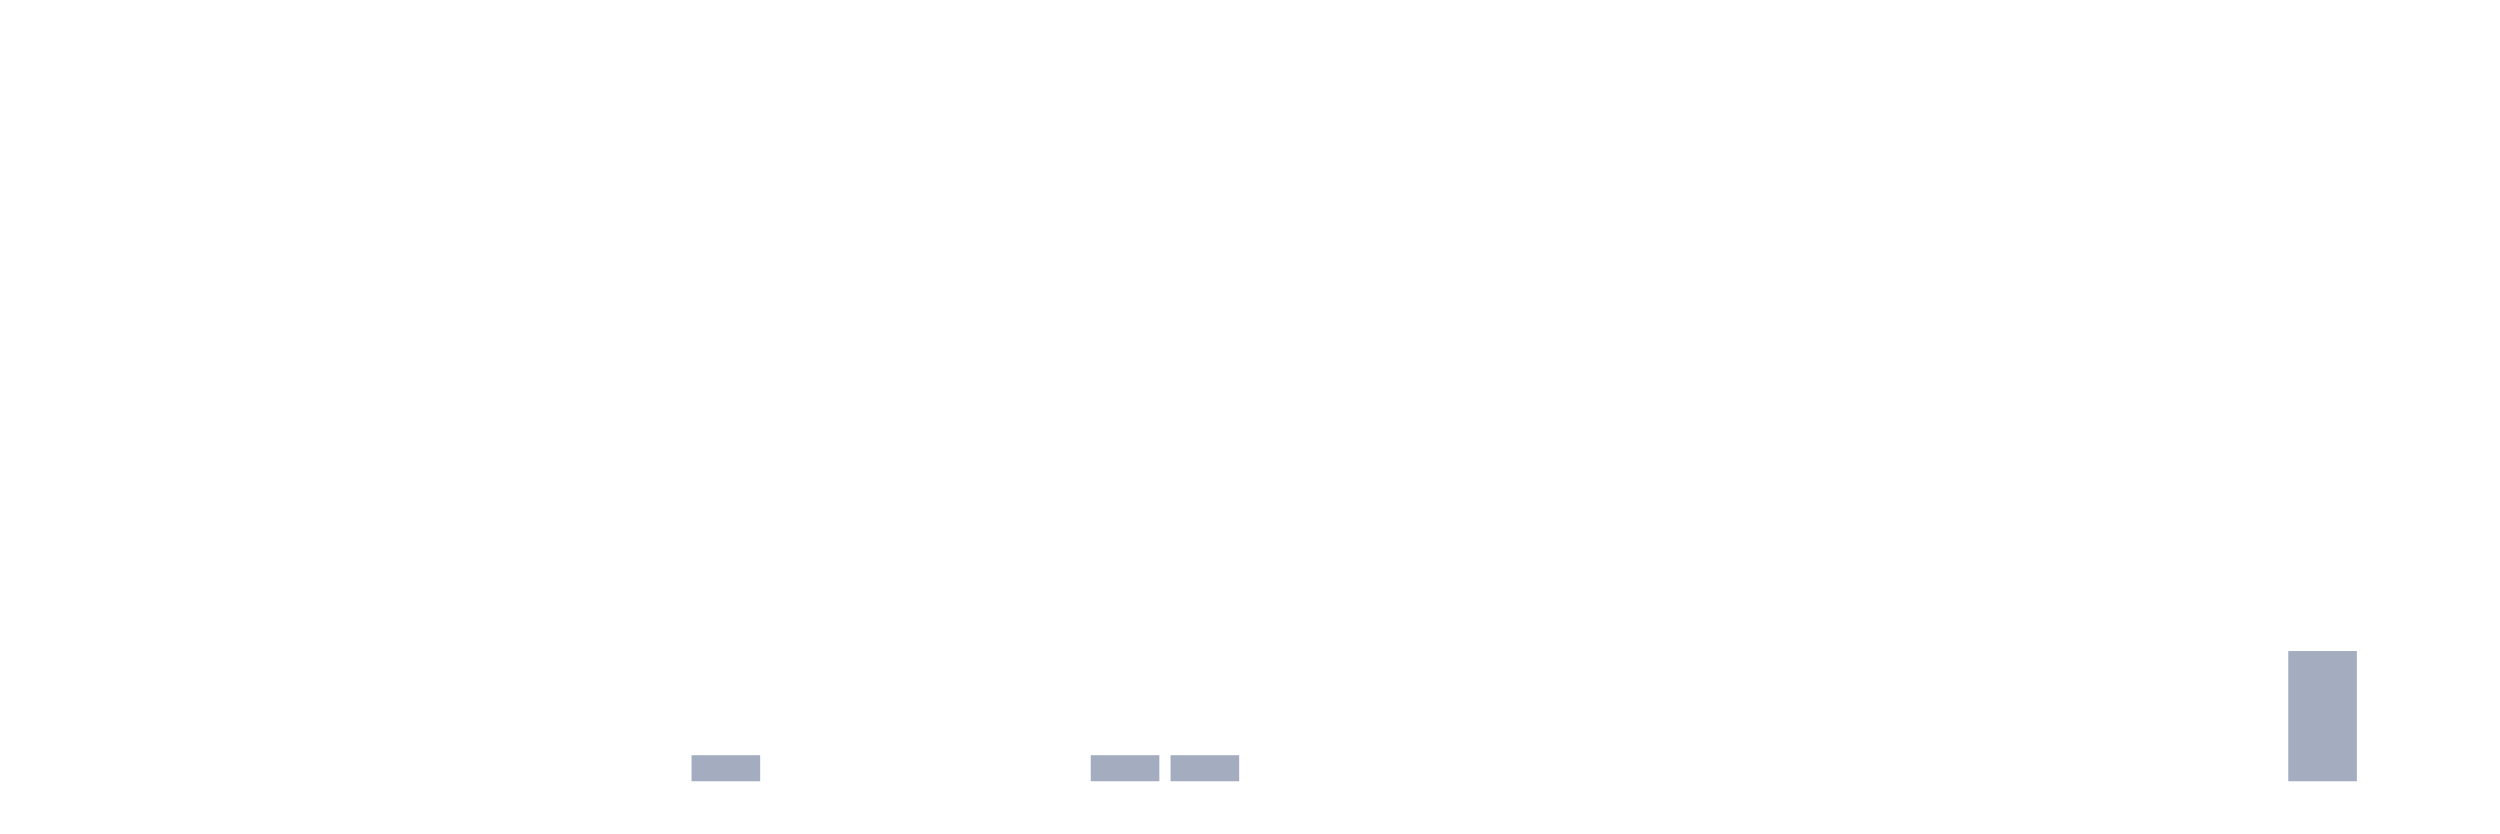
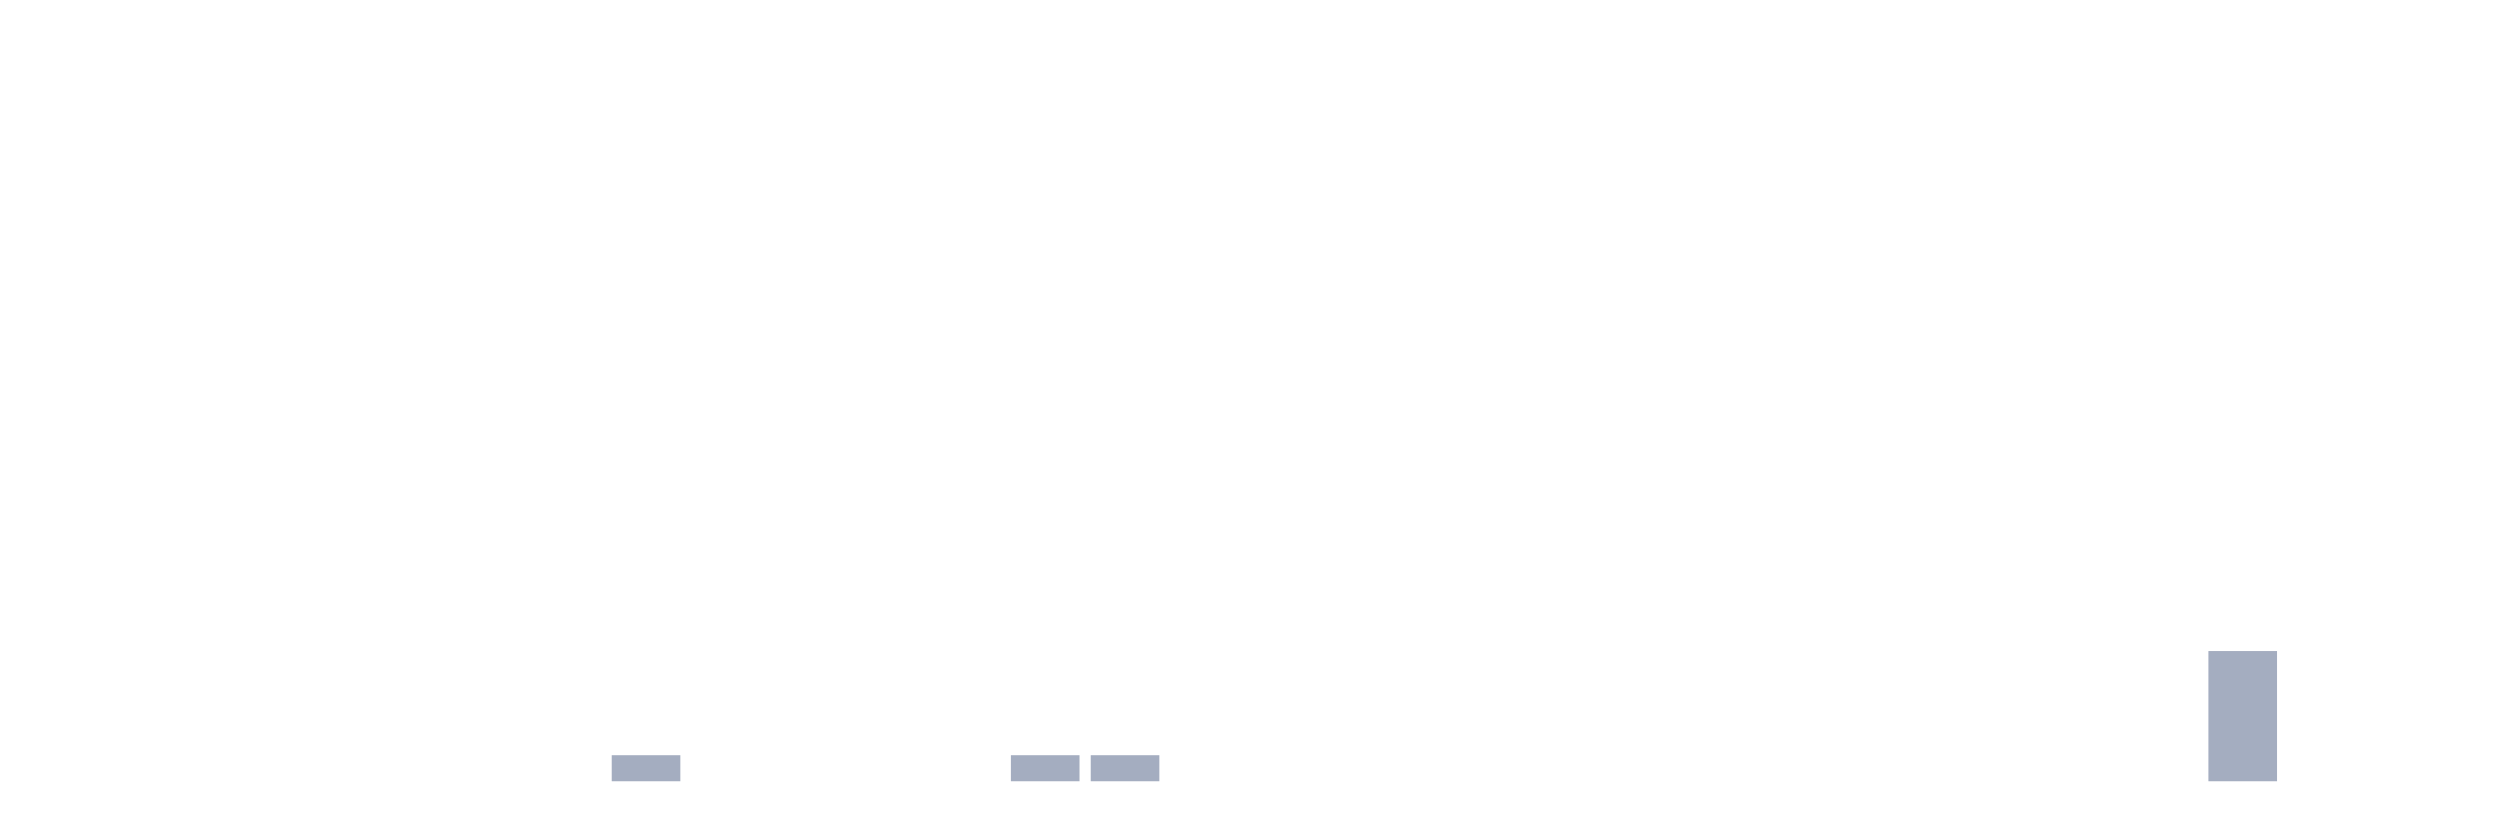
<svg xmlns="http://www.w3.org/2000/svg" viewBox="0 0 480 160">
  <g transform="translate(10,10)">
    <rect class="bar" x="0.153" width="13.175" y="140" height="0" fill="rgb(164,173,192)" />
    <rect class="bar" x="15.482" width="13.175" y="140" height="0" fill="rgb(164,173,192)" />
    <rect class="bar" x="30.81" width="13.175" y="140" height="0" fill="rgb(164,173,192)" />
    <rect class="bar" x="46.138" width="13.175" y="140" height="0" fill="rgb(164,173,192)" />
    <rect class="bar" x="61.466" width="13.175" y="140" height="0" fill="rgb(164,173,192)" />
    <rect class="bar" x="76.794" width="13.175" y="140" height="0" fill="rgb(164,173,192)" />
    <rect class="bar" x="92.123" width="13.175" y="140" height="0" fill="rgb(164,173,192)" />
-     <rect class="bar" x="107.451" width="13.175" y="140" height="0" fill="rgb(164,173,192)" />
-     <rect class="bar" x="122.779" width="13.175" y="135" height="5" fill="rgb(164,173,192)" />
+     <rect class="bar" x="107.451" width="13.175" y="135" height="5" fill="rgb(164,173,192)" />
+     <rect class="bar" x="122.779" width="13.175" y="140" height="0" fill="rgb(164,173,192)" />
    <rect class="bar" x="138.107" width="13.175" y="140" height="0" fill="rgb(164,173,192)" />
    <rect class="bar" x="153.436" width="13.175" y="140" height="0" fill="rgb(164,173,192)" />
    <rect class="bar" x="168.764" width="13.175" y="140" height="0" fill="rgb(164,173,192)" />
-     <rect class="bar" x="184.092" width="13.175" y="140" height="0" fill="rgb(164,173,192)" />
+     <rect class="bar" x="184.092" width="13.175" y="135" height="5" fill="rgb(164,173,192)" />
    <rect class="bar" x="199.42" width="13.175" y="135" height="5" fill="rgb(164,173,192)" />
-     <rect class="bar" x="214.748" width="13.175" y="135" height="5" fill="rgb(164,173,192)" />
+     <rect class="bar" x="214.748" width="13.175" y="140" height="0" fill="rgb(164,173,192)" />
    <rect class="bar" x="230.077" width="13.175" y="140" height="0" fill="rgb(164,173,192)" />
    <rect class="bar" x="245.405" width="13.175" y="140" height="0" fill="rgb(164,173,192)" />
    <rect class="bar" x="260.733" width="13.175" y="140" height="0" fill="rgb(164,173,192)" />
    <rect class="bar" x="276.061" width="13.175" y="140" height="0" fill="rgb(164,173,192)" />
    <rect class="bar" x="291.39" width="13.175" y="140" height="0" fill="rgb(164,173,192)" />
    <rect class="bar" x="306.718" width="13.175" y="140" height="0" fill="rgb(164,173,192)" />
    <rect class="bar" x="322.046" width="13.175" y="140" height="0" fill="rgb(164,173,192)" />
    <rect class="bar" x="337.374" width="13.175" y="140" height="0" fill="rgb(164,173,192)" />
    <rect class="bar" x="352.702" width="13.175" y="140" height="0" fill="rgb(164,173,192)" />
    <rect class="bar" x="368.031" width="13.175" y="140" height="0" fill="rgb(164,173,192)" />
    <rect class="bar" x="383.359" width="13.175" y="140" height="0" fill="rgb(164,173,192)" />
    <rect class="bar" x="398.687" width="13.175" y="140" height="0" fill="rgb(164,173,192)" />
-     <rect class="bar" x="414.015" width="13.175" y="140" height="0" fill="rgb(164,173,192)" />
-     <rect class="bar" x="429.344" width="13.175" y="115" height="25" fill="rgb(164,173,192)" />
+     <rect class="bar" x="414.015" width="13.175" y="115" height="25" fill="rgb(164,173,192)" />
+     <rect class="bar" x="429.344" width="13.175" y="140" height="0" fill="rgb(164,173,192)" />
    <rect class="bar" x="444.672" width="13.175" y="140" height="0" fill="rgb(164,173,192)" />
  </g>
</svg>
